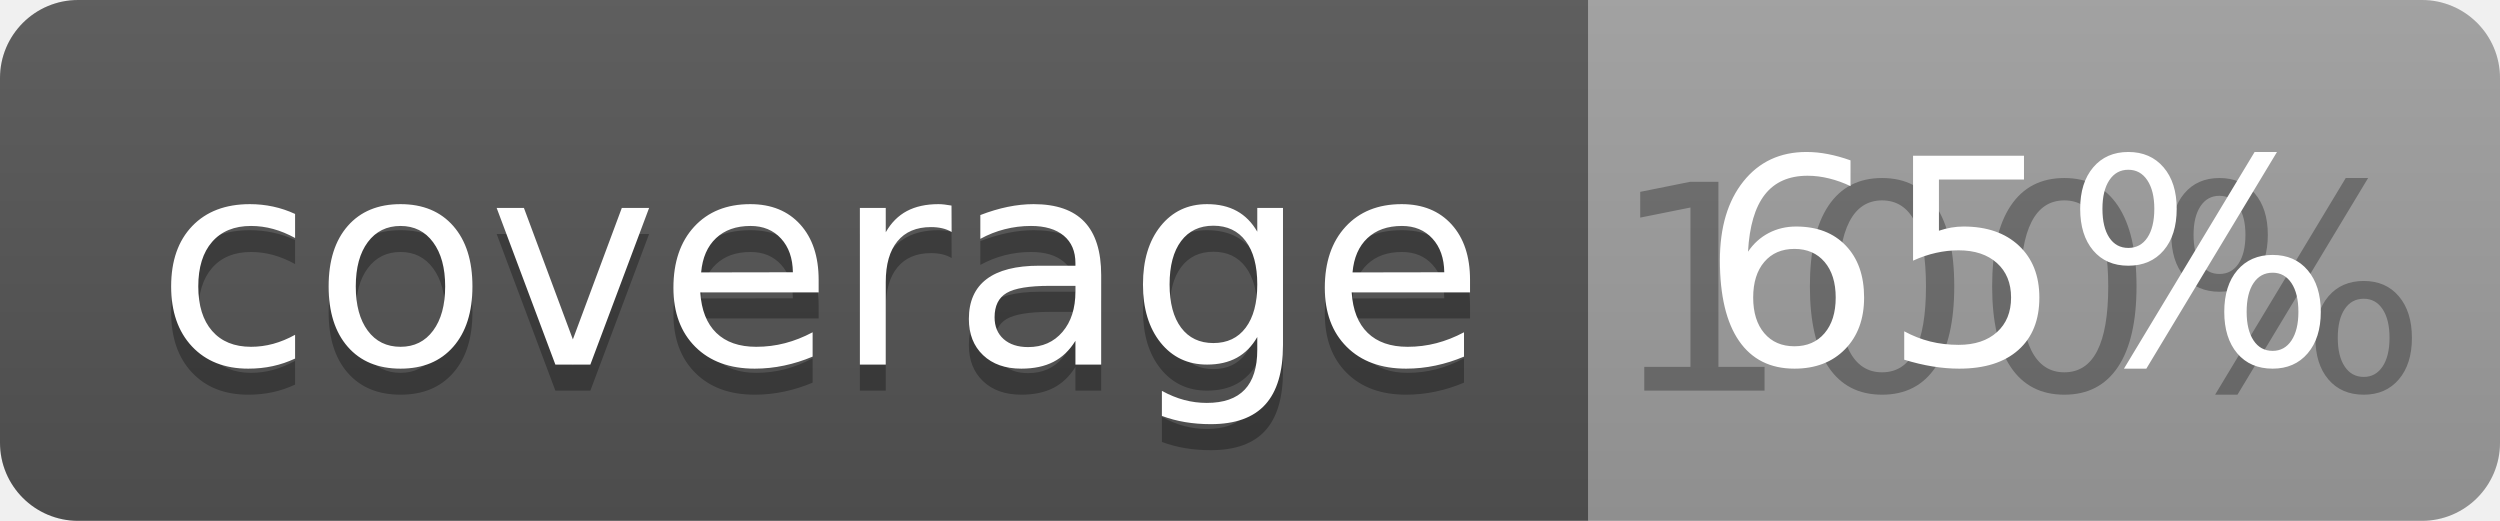
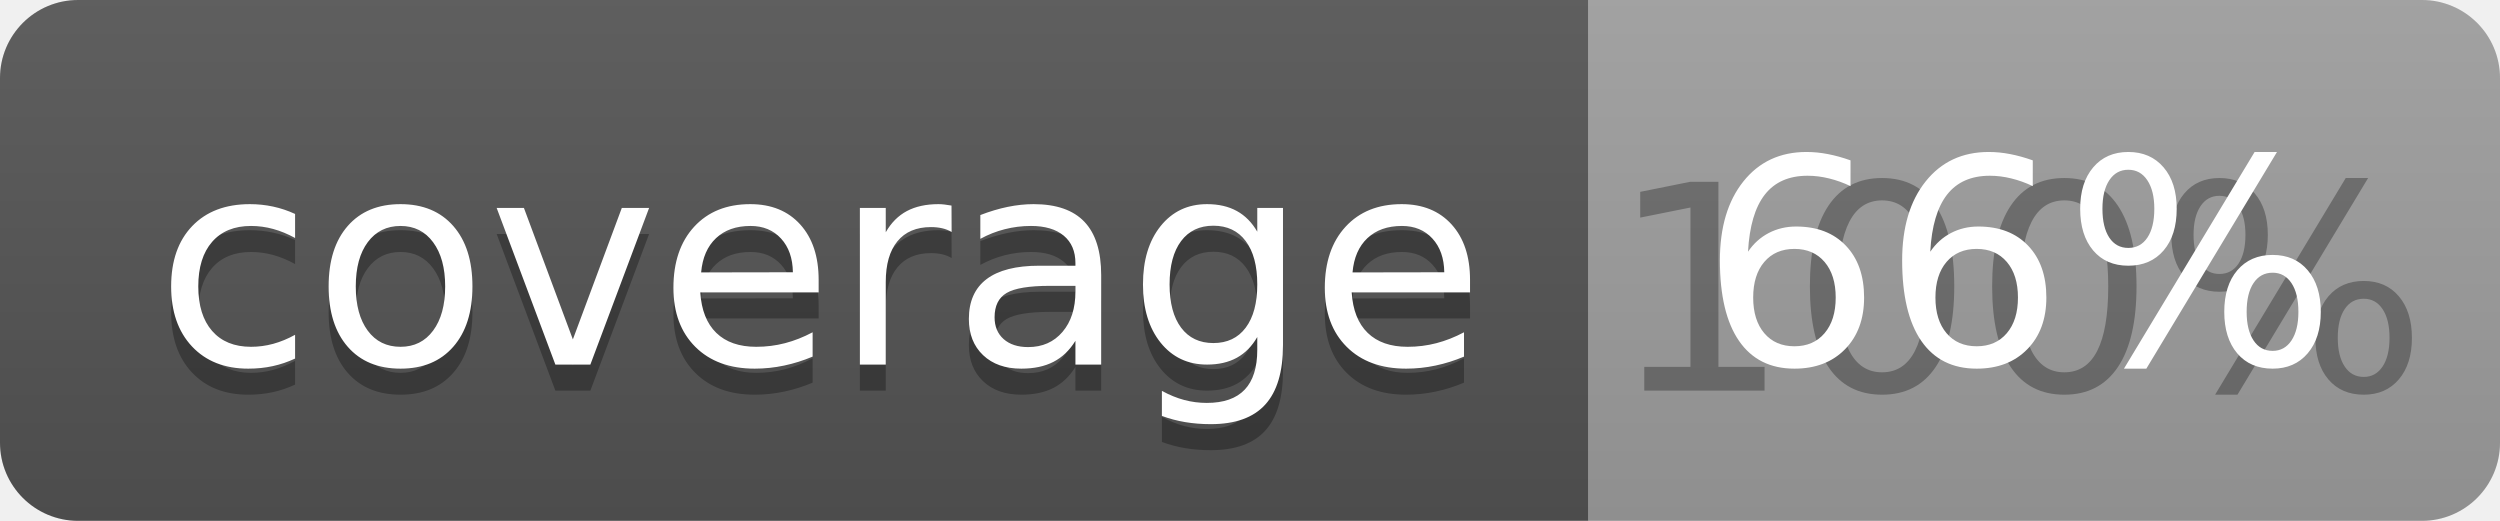
<svg xmlns="http://www.w3.org/2000/svg" width="96" height="20">
  <linearGradient id="b" x2="0" y2="100%">
    <stop offset="0" stop-color="#bbb" stop-opacity=".1" />
    <stop offset="1" stop-opacity=".1" />
  </linearGradient>
  <clipPath id="a">
    <rect width="96" height="20" rx="3" fill="#fff" />
  </clipPath>
  <g clip-path="url(#a)">
    <path fill="#555" d="M0 0h61v20H0z" />
    <path fill="#9F9F9F" d="M61 0h35v20H61z" />
    <path fill="url(#b)" d="M0 0h96v20H0z" />
  </g>
  <g fill="#fff" text-anchor="middle" font-family="DejaVu Sans,Verdana,Geneva,sans-serif" font-size="110">
    <text x="315" y="150" fill="#010101" fill-opacity=".3" transform="scale(.1)" textLength="510">coverage</text>
    <text x="315" y="140" transform="scale(.1)" textLength="510">coverage</text>
    <text x="775" y="150" fill="#010101" fill-opacity=".3" transform="scale(.1)" textLength="250">100%</text>
-     <text x="775" y="140" transform="scale(.1)" textLength="250">65%</text>
+     <text x="775" y="140" transform="scale(.1)" textLength="250">66%</text>
  </g>
</svg>
